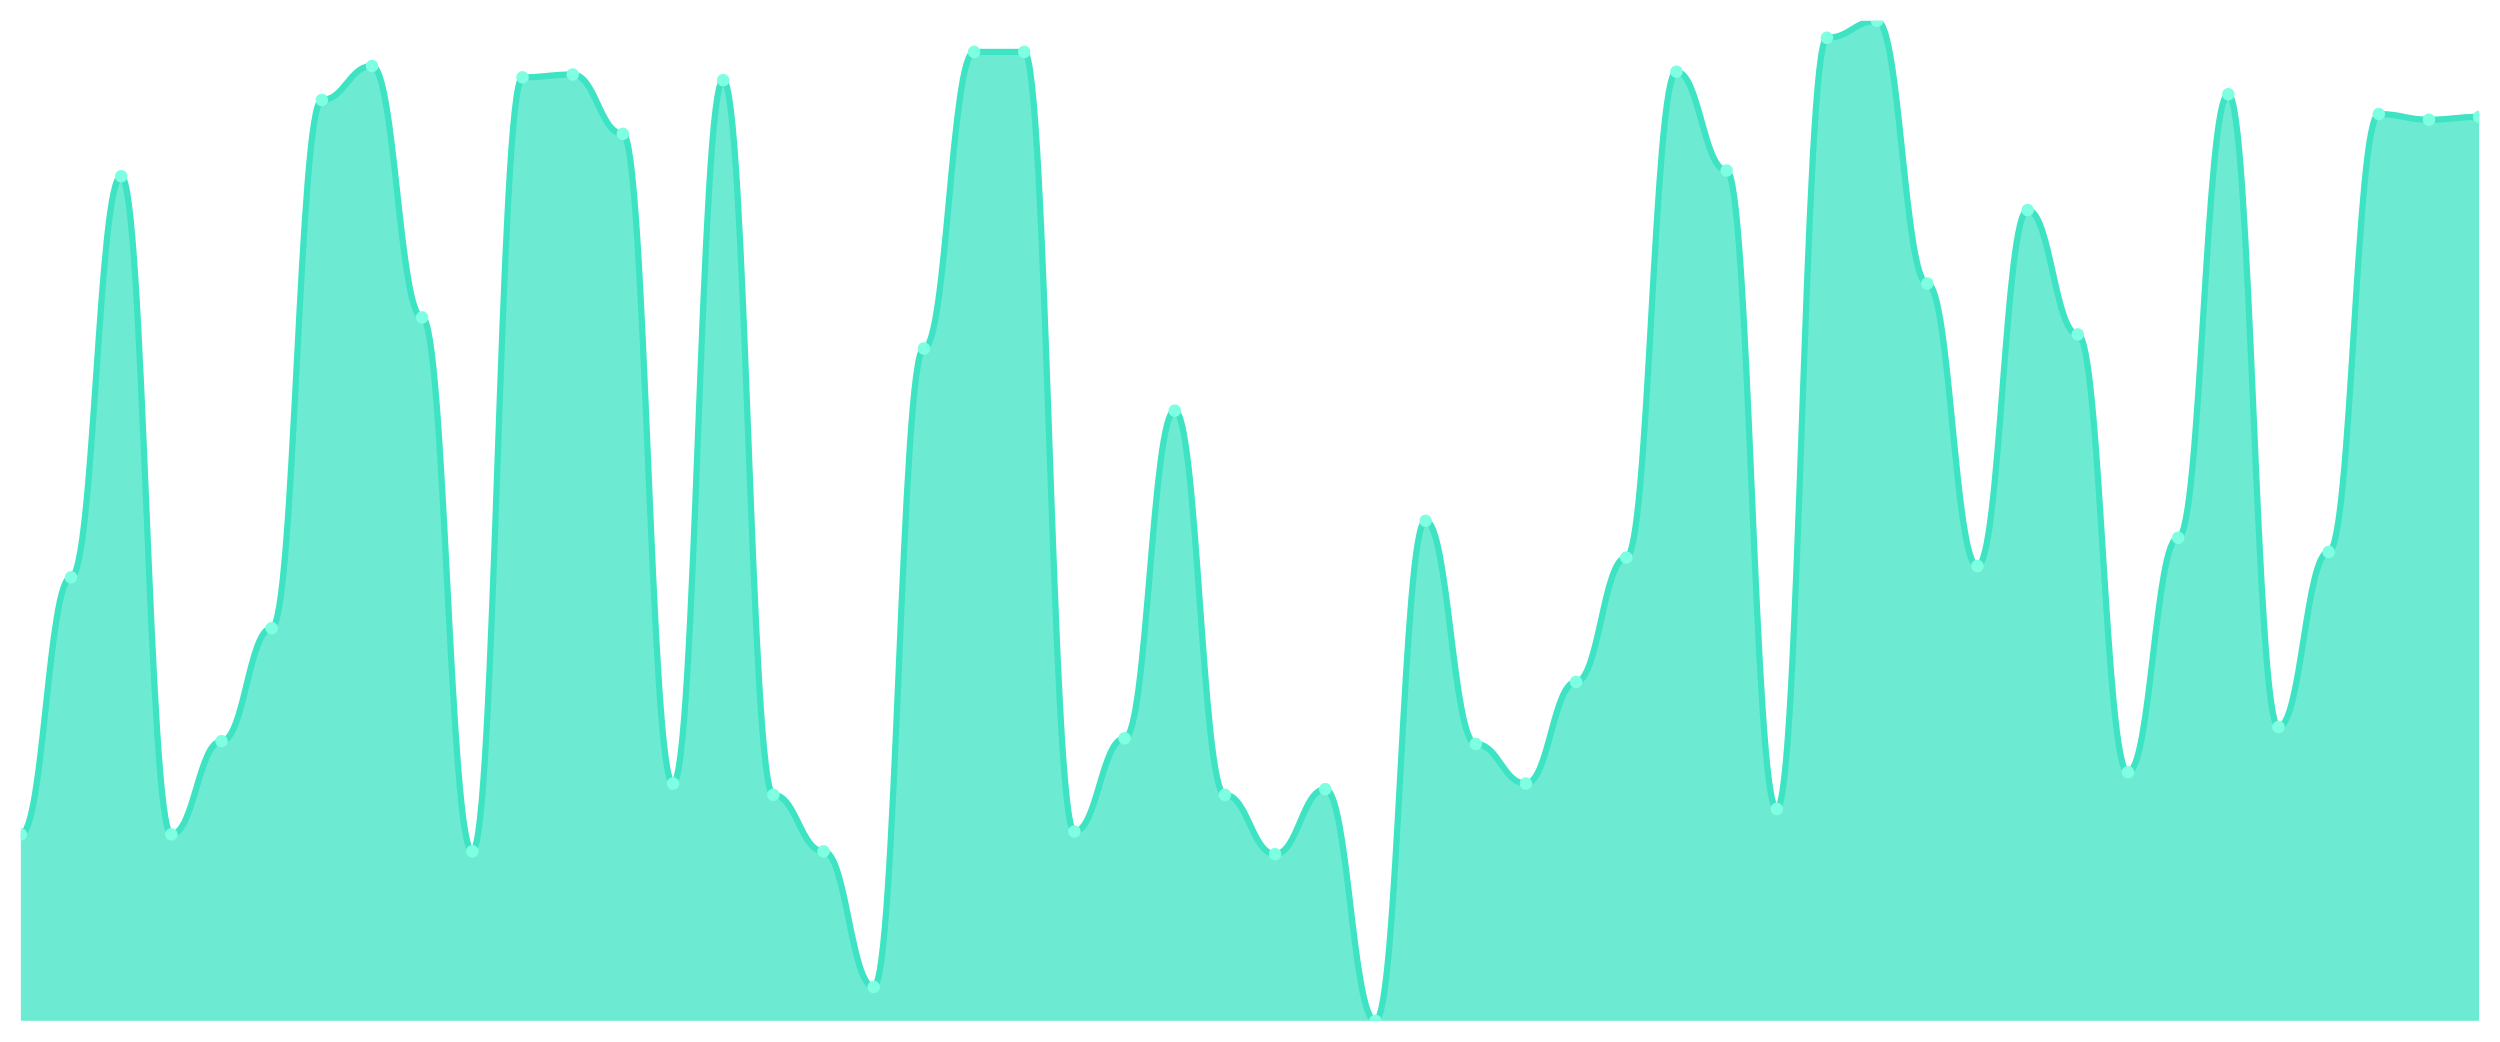
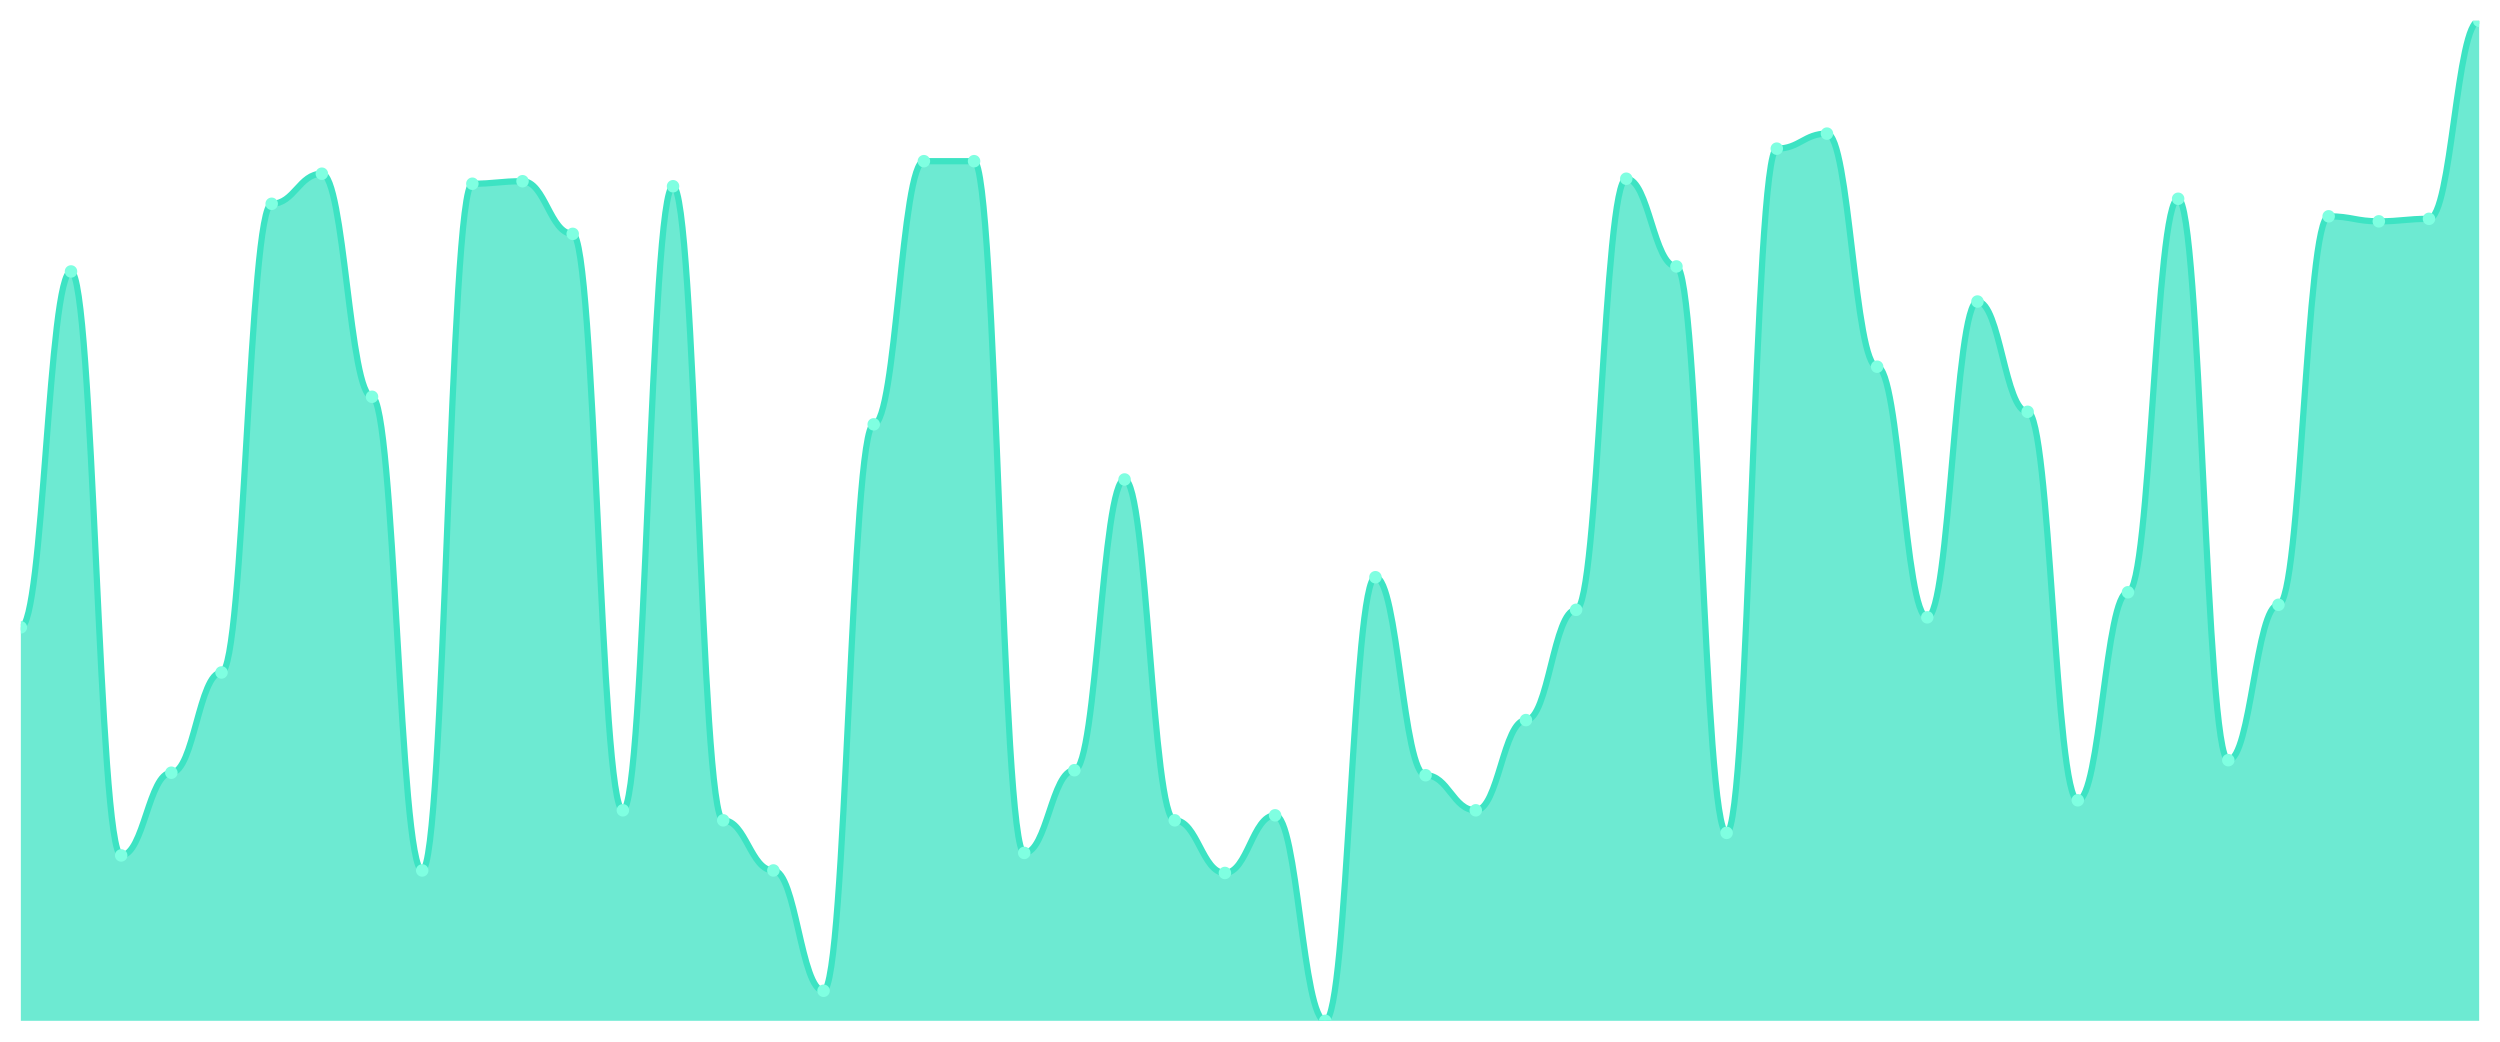
<svg xmlns="http://www.w3.org/2000/svg" viewBox="0 0 1200 500" width="1200" height="500">
  <defs>
    <clipPath id="c">
      <rect x="10" y="10" width="1180" height="480" />
    </clipPath>
  </defs>
  <rect width="1200" height="500" fill="none" />
  <g clip-path="url(#c)">
-     <path d="M 10,490 L 10,400.508 C 20.837,400.508 23.245,277.119 34.082,277.119 C 44.918,277.119 47.327,84.576 58.163,84.576 C 69,84.576 71.408,400.508 82.245,400.508 C 93.082,400.508 95.49,355.763 106.327,355.763 C 117.163,355.763 119.571,301.525 130.408,301.525 C 141.245,301.525 143.653,47.966 154.49,47.966 C 165.327,47.966 167.735,31.695 178.571,31.695 C 189.408,31.695 191.816,152.373 202.653,152.373 C 213.49,152.373 215.898,408.644 226.735,408.644 C 237.571,408.644 239.98,37.119 250.816,37.119 C 261.653,37.119 264.061,35.763 274.898,35.763 C 285.735,35.763 288.143,64.237 298.98,64.237 C 309.816,64.237 312.224,376.102 323.061,376.102 C 333.898,376.102 336.306,38.475 347.143,38.475 C 357.98,38.475 360.388,381.525 371.224,381.525 C 382.061,381.525 384.469,408.644 395.306,408.644 C 406.143,408.644 408.551,473.729 419.388,473.729 C 430.224,473.729 432.633,167.288 443.469,167.288 C 454.306,167.288 456.714,24.915 467.551,24.915 C 478.388,24.915 480.796,24.915 491.633,24.915 C 502.469,24.915 504.878,399.153 515.714,399.153 C 526.551,399.153 528.959,354.407 539.796,354.407 C 550.633,354.407 553.041,197.119 563.878,197.119 C 574.714,197.119 577.122,381.525 587.959,381.525 C 598.796,381.525 601.204,410 612.041,410 C 622.878,410 625.286,378.814 636.122,378.814 C 646.959,378.814 649.367,490 660.204,490 C 671.041,490 673.449,250 684.286,250 C 695.122,250 697.531,357.119 708.367,357.119 C 719.204,357.119 721.612,376.102 732.449,376.102 C 743.286,376.102 745.694,327.288 756.531,327.288 C 767.367,327.288 769.776,267.627 780.612,267.627 C 791.449,267.627 793.857,34.407 804.694,34.407 C 815.531,34.407 817.939,81.864 828.776,81.864 C 839.612,81.864 842.02,388.305 852.857,388.305 C 863.694,388.305 866.102,18.136 876.939,18.136 C 887.776,18.136 890.184,10 901.02,10 C 911.857,10 914.265,136.102 925.102,136.102 C 935.939,136.102 938.347,271.695 949.184,271.695 C 960.02,271.695 962.429,100.847 973.265,100.847 C 984.102,100.847 986.51,160.508 997.347,160.508 C 1008.184,160.508 1010.592,370.678 1021.429,370.678 C 1032.265,370.678 1034.673,258.136 1045.51,258.136 C 1056.347,258.136 1058.755,45.254 1069.592,45.254 C 1080.429,45.254 1082.837,348.983 1093.673,348.983 C 1104.51,348.983 1106.918,264.915 1117.755,264.915 C 1128.592,264.915 1131,54.746 1141.837,54.746 C 1152.673,54.746 1155.082,57.458 1165.918,57.458 C 1176.755,57.458 1179.163,56.102 1190,56.102 L 1190,490 Z" fill="rgba(61,227,195,0.75)" />
-     <path d="M 10,400.508 C 20.837,400.508 23.245,277.119 34.082,277.119 C 44.918,277.119 47.327,84.576 58.163,84.576 C 69,84.576 71.408,400.508 82.245,400.508 C 93.082,400.508 95.49,355.763 106.327,355.763 C 117.163,355.763 119.571,301.525 130.408,301.525 C 141.245,301.525 143.653,47.966 154.49,47.966 C 165.327,47.966 167.735,31.695 178.571,31.695 C 189.408,31.695 191.816,152.373 202.653,152.373 C 213.49,152.373 215.898,408.644 226.735,408.644 C 237.571,408.644 239.98,37.119 250.816,37.119 C 261.653,37.119 264.061,35.763 274.898,35.763 C 285.735,35.763 288.143,64.237 298.98,64.237 C 309.816,64.237 312.224,376.102 323.061,376.102 C 333.898,376.102 336.306,38.475 347.143,38.475 C 357.98,38.475 360.388,381.525 371.224,381.525 C 382.061,381.525 384.469,408.644 395.306,408.644 C 406.143,408.644 408.551,473.729 419.388,473.729 C 430.224,473.729 432.633,167.288 443.469,167.288 C 454.306,167.288 456.714,24.915 467.551,24.915 C 478.388,24.915 480.796,24.915 491.633,24.915 C 502.469,24.915 504.878,399.153 515.714,399.153 C 526.551,399.153 528.959,354.407 539.796,354.407 C 550.633,354.407 553.041,197.119 563.878,197.119 C 574.714,197.119 577.122,381.525 587.959,381.525 C 598.796,381.525 601.204,410 612.041,410 C 622.878,410 625.286,378.814 636.122,378.814 C 646.959,378.814 649.367,490 660.204,490 C 671.041,490 673.449,250 684.286,250 C 695.122,250 697.531,357.119 708.367,357.119 C 719.204,357.119 721.612,376.102 732.449,376.102 C 743.286,376.102 745.694,327.288 756.531,327.288 C 767.367,327.288 769.776,267.627 780.612,267.627 C 791.449,267.627 793.857,34.407 804.694,34.407 C 815.531,34.407 817.939,81.864 828.776,81.864 C 839.612,81.864 842.02,388.305 852.857,388.305 C 863.694,388.305 866.102,18.136 876.939,18.136 C 887.776,18.136 890.184,10 901.02,10 C 911.857,10 914.265,136.102 925.102,136.102 C 935.939,136.102 938.347,271.695 949.184,271.695 C 960.02,271.695 962.429,100.847 973.265,100.847 C 984.102,100.847 986.51,160.508 997.347,160.508 C 1008.184,160.508 1010.592,370.678 1021.429,370.678 C 1032.265,370.678 1034.673,258.136 1045.51,258.136 C 1056.347,258.136 1058.755,45.254 1069.592,45.254 C 1080.429,45.254 1082.837,348.983 1093.673,348.983 C 1104.51,348.983 1106.918,264.915 1117.755,264.915 C 1128.592,264.915 1131,54.746 1141.837,54.746 C 1152.673,54.746 1155.082,57.458 1165.918,57.458 C 1176.755,57.458 1179.163,56.102 1190,56.102" fill="none" stroke="#3de3c3" stroke-width="3" stroke-linecap="round" stroke-linejoin="round" />
-     <circle cx="10" cy="400.508" r="3" fill="#7fffe1" />
-     <circle cx="34.082" cy="277.119" r="3" fill="#7fffe1" />
-     <circle cx="58.163" cy="84.576" r="3" fill="#7fffe1" />
-     <circle cx="82.245" cy="400.508" r="3" fill="#7fffe1" />
-     <circle cx="106.327" cy="355.763" r="3" fill="#7fffe1" />
-     <circle cx="130.408" cy="301.525" r="3" fill="#7fffe1" />
-     <circle cx="154.49" cy="47.966" r="3" fill="#7fffe1" />
-     <circle cx="178.571" cy="31.695" r="3" fill="#7fffe1" />
-     <circle cx="202.653" cy="152.373" r="3" fill="#7fffe1" />
-     <circle cx="226.735" cy="408.644" r="3" fill="#7fffe1" />
-     <circle cx="250.816" cy="37.119" r="3" fill="#7fffe1" />
-     <circle cx="274.898" cy="35.763" r="3" fill="#7fffe1" />
-     <circle cx="298.98" cy="64.237" r="3" fill="#7fffe1" />
-     <circle cx="323.061" cy="376.102" r="3" fill="#7fffe1" />
-     <circle cx="347.143" cy="38.475" r="3" fill="#7fffe1" />
-     <circle cx="371.224" cy="381.525" r="3" fill="#7fffe1" />
-     <circle cx="395.306" cy="408.644" r="3" fill="#7fffe1" />
-     <circle cx="419.388" cy="473.729" r="3" fill="#7fffe1" />
-     <circle cx="443.469" cy="167.288" r="3" fill="#7fffe1" />
-     <circle cx="467.551" cy="24.915" r="3" fill="#7fffe1" />
-     <circle cx="491.633" cy="24.915" r="3" fill="#7fffe1" />
-     <circle cx="515.714" cy="399.153" r="3" fill="#7fffe1" />
-     <circle cx="539.796" cy="354.407" r="3" fill="#7fffe1" />
-     <circle cx="563.878" cy="197.119" r="3" fill="#7fffe1" />
-     <circle cx="587.959" cy="381.525" r="3" fill="#7fffe1" />
-     <circle cx="612.041" cy="410" r="3" fill="#7fffe1" />
-     <circle cx="636.122" cy="378.814" r="3" fill="#7fffe1" />
-     <circle cx="660.204" cy="490" r="3" fill="#7fffe1" />
-     <circle cx="684.286" cy="250" r="3" fill="#7fffe1" />
-     <circle cx="708.367" cy="357.119" r="3" fill="#7fffe1" />
-     <circle cx="732.449" cy="376.102" r="3" fill="#7fffe1" />
-     <circle cx="756.531" cy="327.288" r="3" fill="#7fffe1" />
-     <circle cx="780.612" cy="267.627" r="3" fill="#7fffe1" />
-     <circle cx="804.694" cy="34.407" r="3" fill="#7fffe1" />
-     <circle cx="828.776" cy="81.864" r="3" fill="#7fffe1" />
-     <circle cx="852.857" cy="388.305" r="3" fill="#7fffe1" />
-     <circle cx="876.939" cy="18.136" r="3" fill="#7fffe1" />
-     <circle cx="901.02" cy="10" r="3" fill="#7fffe1" />
-     <circle cx="925.102" cy="136.102" r="3" fill="#7fffe1" />
-     <circle cx="949.184" cy="271.695" r="3" fill="#7fffe1" />
-     <circle cx="973.265" cy="100.847" r="3" fill="#7fffe1" />
-     <circle cx="997.347" cy="160.508" r="3" fill="#7fffe1" />
-     <circle cx="1021.429" cy="370.678" r="3" fill="#7fffe1" />
-     <circle cx="1045.51" cy="258.136" r="3" fill="#7fffe1" />
-     <circle cx="1069.592" cy="45.254" r="3" fill="#7fffe1" />
-     <circle cx="1093.673" cy="348.983" r="3" fill="#7fffe1" />
-     <circle cx="1117.755" cy="264.915" r="3" fill="#7fffe1" />
-     <circle cx="1141.837" cy="54.746" r="3" fill="#7fffe1" />
-     <circle cx="1165.918" cy="57.458" r="3" fill="#7fffe1" />
-     <circle cx="1190" cy="56.102" r="3" fill="#7fffe1" />
+     <path d="M 10,490 L 10,301.128 C 20.837,301.128 23.245,130.301 34.082,130.301 C 44.918,130.301 47.327,410.602 58.163,410.602 C 69,410.602 71.408,370.902 82.245,370.902 C 93.082,370.902 95.49,322.782 106.327,322.782 C 117.163,322.782 119.571,97.82 130.408,97.82 C 141.245,97.82 143.653,83.383 154.49,83.383 C 165.327,83.383 167.735,190.451 178.571,190.451 C 189.408,190.451 191.816,417.82 202.653,417.82 C 213.49,417.82 215.898,88.195 226.735,88.195 C 237.571,88.195 239.98,86.992 250.816,86.992 C 261.653,86.992 264.061,112.256 274.898,112.256 C 285.735,112.256 288.143,388.947 298.98,388.947 C 309.816,388.947 312.224,89.398 323.061,89.398 C 333.898,89.398 336.306,393.759 347.143,393.759 C 357.98,393.759 360.388,417.82 371.224,417.82 C 382.061,417.82 384.469,475.564 395.306,475.564 C 406.143,475.564 408.551,203.684 419.388,203.684 C 430.224,203.684 432.633,77.368 443.469,77.368 C 454.306,77.368 456.714,77.368 467.551,77.368 C 478.388,77.368 480.796,409.398 491.633,409.398 C 502.469,409.398 504.878,369.699 515.714,369.699 C 526.551,369.699 528.959,230.15 539.796,230.15 C 550.633,230.15 553.041,393.759 563.878,393.759 C 574.714,393.759 577.122,419.023 587.959,419.023 C 598.796,419.023 601.204,391.353 612.041,391.353 C 622.878,391.353 625.286,490 636.122,490 C 646.959,490 649.367,277.068 660.204,277.068 C 671.041,277.068 673.449,372.105 684.286,372.105 C 695.122,372.105 697.531,388.947 708.367,388.947 C 719.204,388.947 721.612,345.639 732.449,345.639 C 743.286,345.639 745.694,292.707 756.531,292.707 C 767.367,292.707 769.776,85.789 780.612,85.789 C 791.449,85.789 793.857,127.895 804.694,127.895 C 815.531,127.895 817.939,399.774 828.776,399.774 C 839.612,399.774 842.02,71.353 852.857,71.353 C 863.694,71.353 866.102,64.135 876.939,64.135 C 887.776,64.135 890.184,176.015 901.02,176.015 C 911.857,176.015 914.265,296.316 925.102,296.316 C 935.939,296.316 938.347,144.737 949.184,144.737 C 960.02,144.737 962.429,197.669 973.265,197.669 C 984.102,197.669 986.51,384.135 997.347,384.135 C 1008.184,384.135 1010.592,284.286 1021.429,284.286 C 1032.265,284.286 1034.673,95.414 1045.51,95.414 C 1056.347,95.414 1058.755,364.887 1069.592,364.887 C 1080.429,364.887 1082.837,290.301 1093.673,290.301 C 1104.51,290.301 1106.918,103.835 1117.755,103.835 C 1128.592,103.835 1131,106.241 1141.837,106.241 C 1152.673,106.241 1155.082,105.038 1165.918,105.038 C 1176.755,105.038 1179.163,10 1190,10 L 1190,490 Z" fill="rgba(61,227,195,0.75)" />
+     <path d="M 10,301.128 C 20.837,301.128 23.245,130.301 34.082,130.301 C 44.918,130.301 47.327,410.602 58.163,410.602 C 69,410.602 71.408,370.902 82.245,370.902 C 93.082,370.902 95.49,322.782 106.327,322.782 C 117.163,322.782 119.571,97.82 130.408,97.82 C 141.245,97.82 143.653,83.383 154.49,83.383 C 165.327,83.383 167.735,190.451 178.571,190.451 C 189.408,190.451 191.816,417.82 202.653,417.82 C 213.49,417.82 215.898,88.195 226.735,88.195 C 237.571,88.195 239.98,86.992 250.816,86.992 C 261.653,86.992 264.061,112.256 274.898,112.256 C 285.735,112.256 288.143,388.947 298.98,388.947 C 309.816,388.947 312.224,89.398 323.061,89.398 C 333.898,89.398 336.306,393.759 347.143,393.759 C 357.98,393.759 360.388,417.82 371.224,417.82 C 382.061,417.82 384.469,475.564 395.306,475.564 C 406.143,475.564 408.551,203.684 419.388,203.684 C 430.224,203.684 432.633,77.368 443.469,77.368 C 454.306,77.368 456.714,77.368 467.551,77.368 C 478.388,77.368 480.796,409.398 491.633,409.398 C 502.469,409.398 504.878,369.699 515.714,369.699 C 526.551,369.699 528.959,230.15 539.796,230.15 C 550.633,230.15 553.041,393.759 563.878,393.759 C 574.714,393.759 577.122,419.023 587.959,419.023 C 598.796,419.023 601.204,391.353 612.041,391.353 C 622.878,391.353 625.286,490 636.122,490 C 646.959,490 649.367,277.068 660.204,277.068 C 671.041,277.068 673.449,372.105 684.286,372.105 C 695.122,372.105 697.531,388.947 708.367,388.947 C 719.204,388.947 721.612,345.639 732.449,345.639 C 743.286,345.639 745.694,292.707 756.531,292.707 C 767.367,292.707 769.776,85.789 780.612,85.789 C 791.449,85.789 793.857,127.895 804.694,127.895 C 815.531,127.895 817.939,399.774 828.776,399.774 C 839.612,399.774 842.02,71.353 852.857,71.353 C 863.694,71.353 866.102,64.135 876.939,64.135 C 887.776,64.135 890.184,176.015 901.02,176.015 C 911.857,176.015 914.265,296.316 925.102,296.316 C 935.939,296.316 938.347,144.737 949.184,144.737 C 960.02,144.737 962.429,197.669 973.265,197.669 C 984.102,197.669 986.51,384.135 997.347,384.135 C 1008.184,384.135 1010.592,284.286 1021.429,284.286 C 1032.265,284.286 1034.673,95.414 1045.51,95.414 C 1056.347,95.414 1058.755,364.887 1069.592,364.887 C 1080.429,364.887 1082.837,290.301 1093.673,290.301 C 1104.51,290.301 1106.918,103.835 1117.755,103.835 C 1128.592,103.835 1131,106.241 1141.837,106.241 C 1152.673,106.241 1155.082,105.038 1165.918,105.038 C 1176.755,105.038 1179.163,10 1190,10" fill="none" stroke="#3de3c3" stroke-width="3" stroke-linecap="round" stroke-linejoin="round" />
+     <circle cx="10" cy="301.128" r="3" fill="#7fffe1" />
+     <circle cx="34.082" cy="130.301" r="3" fill="#7fffe1" />
+     <circle cx="58.163" cy="410.602" r="3" fill="#7fffe1" />
+     <circle cx="82.245" cy="370.902" r="3" fill="#7fffe1" />
+     <circle cx="106.327" cy="322.782" r="3" fill="#7fffe1" />
+     <circle cx="130.408" cy="97.82" r="3" fill="#7fffe1" />
+     <circle cx="154.49" cy="83.383" r="3" fill="#7fffe1" />
+     <circle cx="178.571" cy="190.451" r="3" fill="#7fffe1" />
+     <circle cx="202.653" cy="417.82" r="3" fill="#7fffe1" />
+     <circle cx="226.735" cy="88.195" r="3" fill="#7fffe1" />
+     <circle cx="250.816" cy="86.992" r="3" fill="#7fffe1" />
+     <circle cx="274.898" cy="112.256" r="3" fill="#7fffe1" />
+     <circle cx="298.98" cy="388.947" r="3" fill="#7fffe1" />
+     <circle cx="323.061" cy="89.398" r="3" fill="#7fffe1" />
+     <circle cx="347.143" cy="393.759" r="3" fill="#7fffe1" />
+     <circle cx="371.224" cy="417.82" r="3" fill="#7fffe1" />
+     <circle cx="395.306" cy="475.564" r="3" fill="#7fffe1" />
+     <circle cx="419.388" cy="203.684" r="3" fill="#7fffe1" />
+     <circle cx="443.469" cy="77.368" r="3" fill="#7fffe1" />
+     <circle cx="467.551" cy="77.368" r="3" fill="#7fffe1" />
+     <circle cx="491.633" cy="409.398" r="3" fill="#7fffe1" />
+     <circle cx="515.714" cy="369.699" r="3" fill="#7fffe1" />
+     <circle cx="539.796" cy="230.15" r="3" fill="#7fffe1" />
+     <circle cx="563.878" cy="393.759" r="3" fill="#7fffe1" />
+     <circle cx="587.959" cy="419.023" r="3" fill="#7fffe1" />
+     <circle cx="612.041" cy="391.353" r="3" fill="#7fffe1" />
+     <circle cx="636.122" cy="490" r="3" fill="#7fffe1" />
+     <circle cx="660.204" cy="277.068" r="3" fill="#7fffe1" />
+     <circle cx="684.286" cy="372.105" r="3" fill="#7fffe1" />
+     <circle cx="708.367" cy="388.947" r="3" fill="#7fffe1" />
+     <circle cx="732.449" cy="345.639" r="3" fill="#7fffe1" />
+     <circle cx="756.531" cy="292.707" r="3" fill="#7fffe1" />
+     <circle cx="780.612" cy="85.789" r="3" fill="#7fffe1" />
+     <circle cx="804.694" cy="127.895" r="3" fill="#7fffe1" />
+     <circle cx="828.776" cy="399.774" r="3" fill="#7fffe1" />
+     <circle cx="852.857" cy="71.353" r="3" fill="#7fffe1" />
+     <circle cx="876.939" cy="64.135" r="3" fill="#7fffe1" />
+     <circle cx="901.02" cy="176.015" r="3" fill="#7fffe1" />
+     <circle cx="925.102" cy="296.316" r="3" fill="#7fffe1" />
+     <circle cx="949.184" cy="144.737" r="3" fill="#7fffe1" />
+     <circle cx="973.265" cy="197.669" r="3" fill="#7fffe1" />
+     <circle cx="997.347" cy="384.135" r="3" fill="#7fffe1" />
+     <circle cx="1021.429" cy="284.286" r="3" fill="#7fffe1" />
+     <circle cx="1045.51" cy="95.414" r="3" fill="#7fffe1" />
+     <circle cx="1069.592" cy="364.887" r="3" fill="#7fffe1" />
+     <circle cx="1093.673" cy="290.301" r="3" fill="#7fffe1" />
+     <circle cx="1117.755" cy="103.835" r="3" fill="#7fffe1" />
+     <circle cx="1141.837" cy="106.241" r="3" fill="#7fffe1" />
+     <circle cx="1165.918" cy="105.038" r="3" fill="#7fffe1" />
+     <circle cx="1190" cy="10" r="3" fill="#7fffe1" />
  </g>
</svg>
